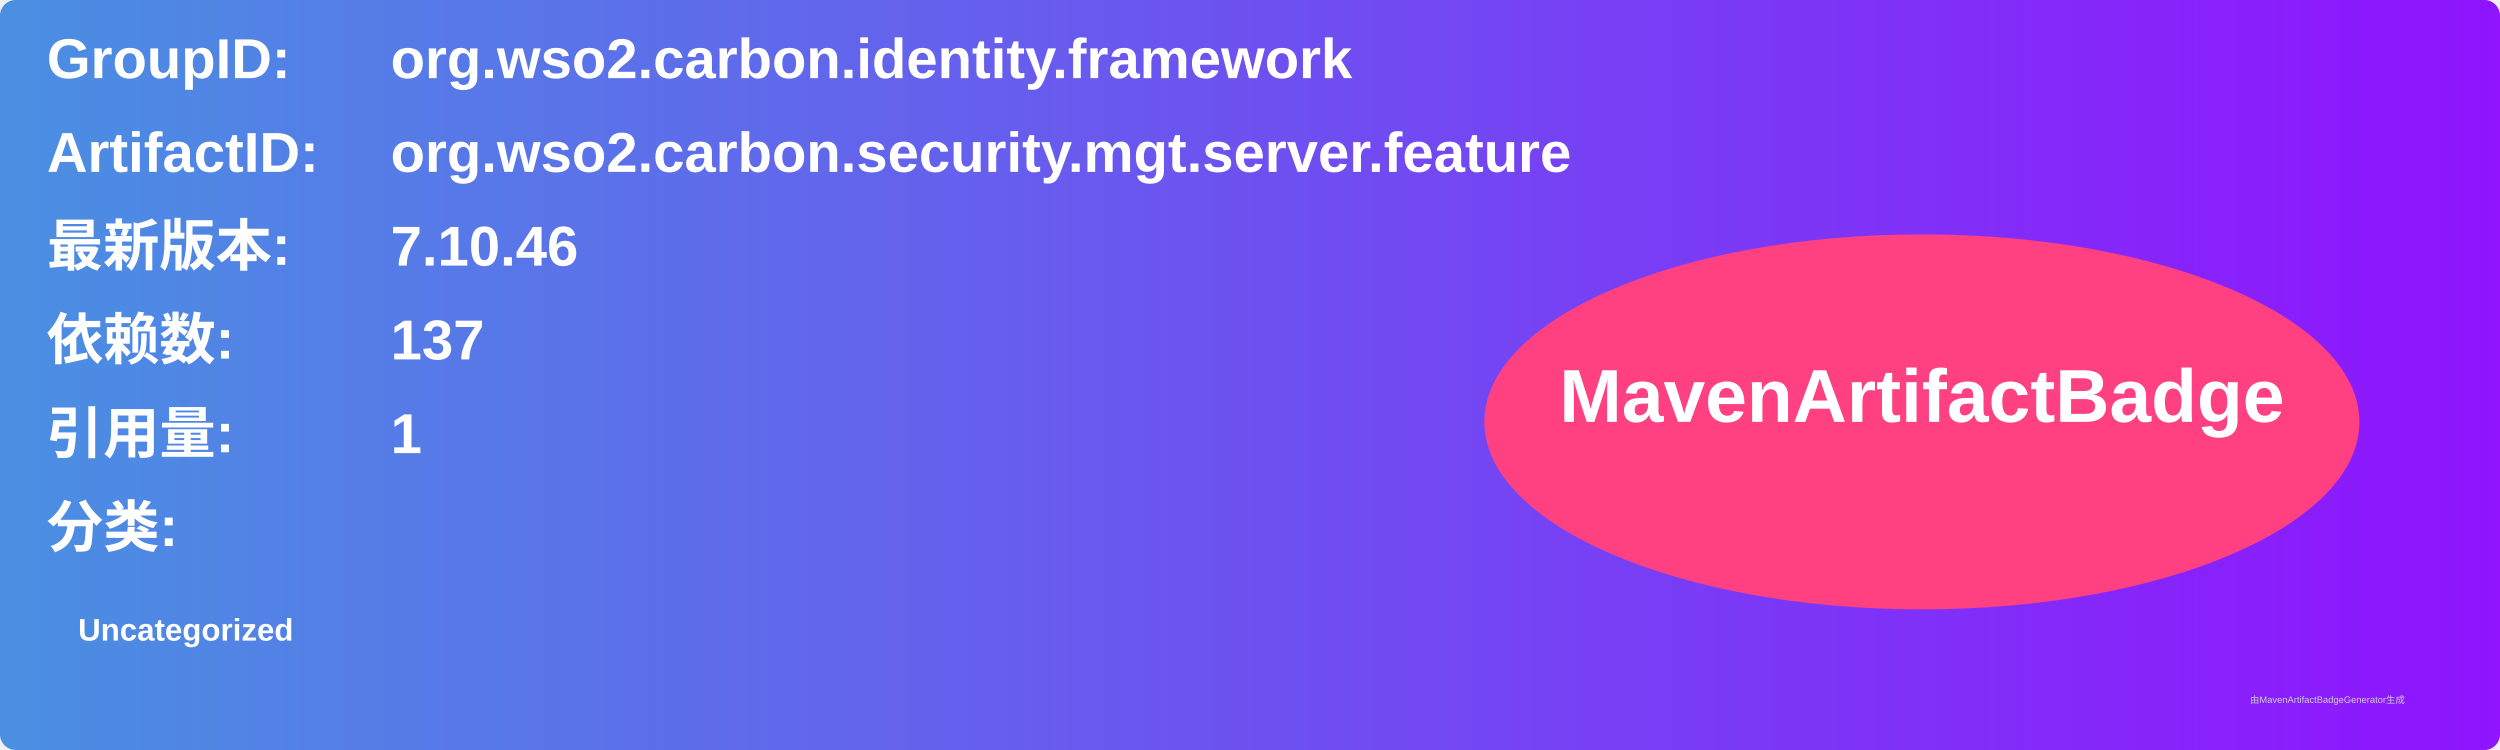
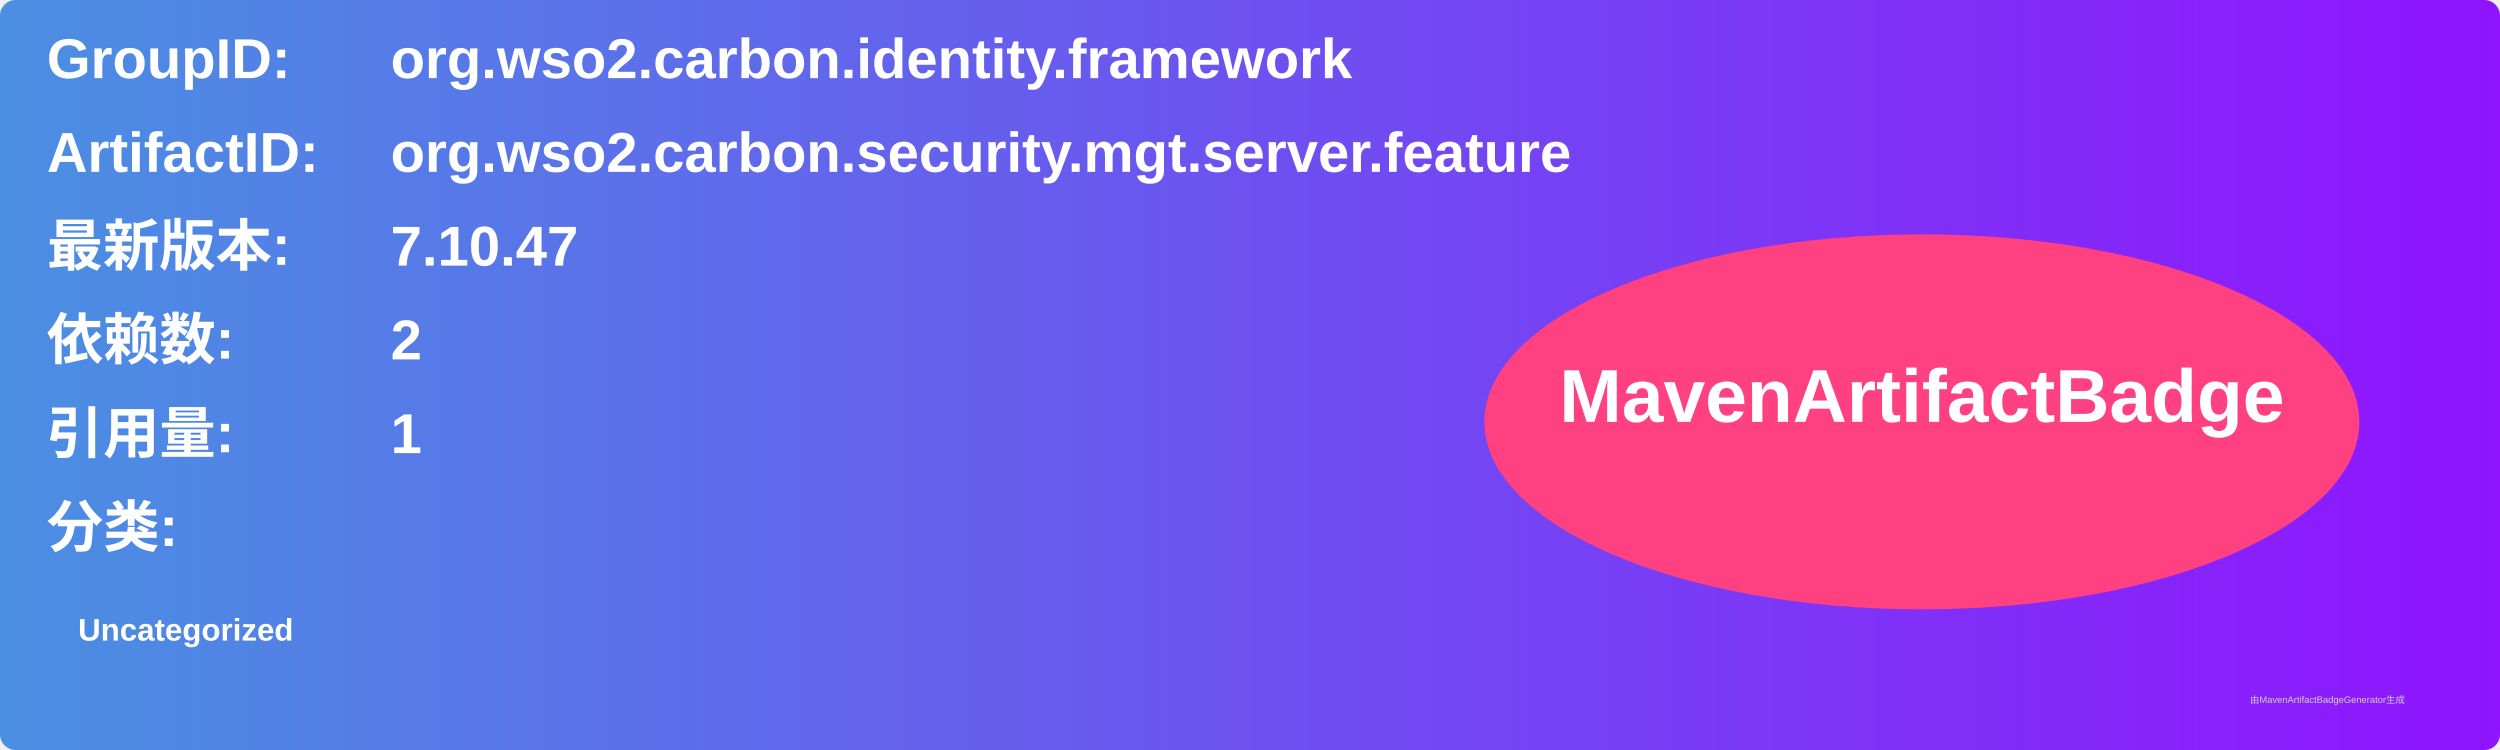
<svg xmlns="http://www.w3.org/2000/svg" width="800" height="240" viewBox="0 0 800 240">
  <linearGradient id="grad" x1="0%" y1="0%" x2="100%" y2="0%">
    <stop offset="0%" stop-color="#4a90e2" />
    <stop offset="100%" stop-color="#9013fe" />
  </linearGradient>
  <rect width="100%" height="100%" rx="5" ry="5" fill="url(#grad)" />
  <g transform="translate(15, 15)">
    <text x="0" y="10" font-family="Arial" font-size="18" fill="white" font-weight="bold" width="260">GroupID:</text>
    <text x="110" y="10" font-family="Arial" font-size="18" fill="white" font-weight="bold" width="460">org.wso2.carbon.identity.framework</text>
    <text x="0" y="40" font-family="Arial" font-size="18" fill="white" font-weight="bold" width="260">ArtifactID:</text>
    <text x="110" y="40" font-family="Arial" font-size="18" fill="white" font-weight="bold" width="460">org.wso2.carbon.security.mgt.server.feature</text>
    <text x="0" y="70" font-family="Arial" font-size="18" fill="white" font-weight="bold">最新版本:</text>
    <text x="110" y="70" font-family="Arial" font-size="18" fill="white" font-weight="bold">
-       <tspan font-weight="bold">7.10.46</tspan>
+       <tspan font-weight="bold">7.10.47</tspan>
    </text>
    <text x="0" y="100" font-family="Arial" font-size="18" fill="white" font-weight="bold">依赖数: </text>
    <text x="110" y="100" font-family="Arial" font-size="18" fill="white">
-       <tspan font-weight="bold">137</tspan>
+       <tspan font-weight="bold">2</tspan>
    </text>
    <text x="0" y="130" font-family="Arial" font-size="18" fill="white" font-weight="bold">引用量: </text>
    <text x="110" y="130" font-family="Arial" font-size="18" fill="white">
      <tspan font-weight="bold">1</tspan>
    </text>
    <text x="0" y="160" font-family="Arial" font-size="18" fill="white" font-weight="bold">分类:</text>
    <text x="10" y="190" font-family="Arial" font-size="10" fill="white">
      <tspan font-weight="bold">Uncategorized</tspan>
    </text>
    <ellipse cx="600" cy="120" rx="140" ry="60" fill="#ff4081" />
    <text x="600" y="120" text-anchor="middle" font-family="Arial" font-size="24" fill="white" font-weight="bold">MavenArtifactBadge</text>
  </g>
  <text x="720" y="225" font-family="Arial" font-size="3" fill="#d0d0d0">由MavenArtifactBadgeGenerator生成</text>
</svg>
